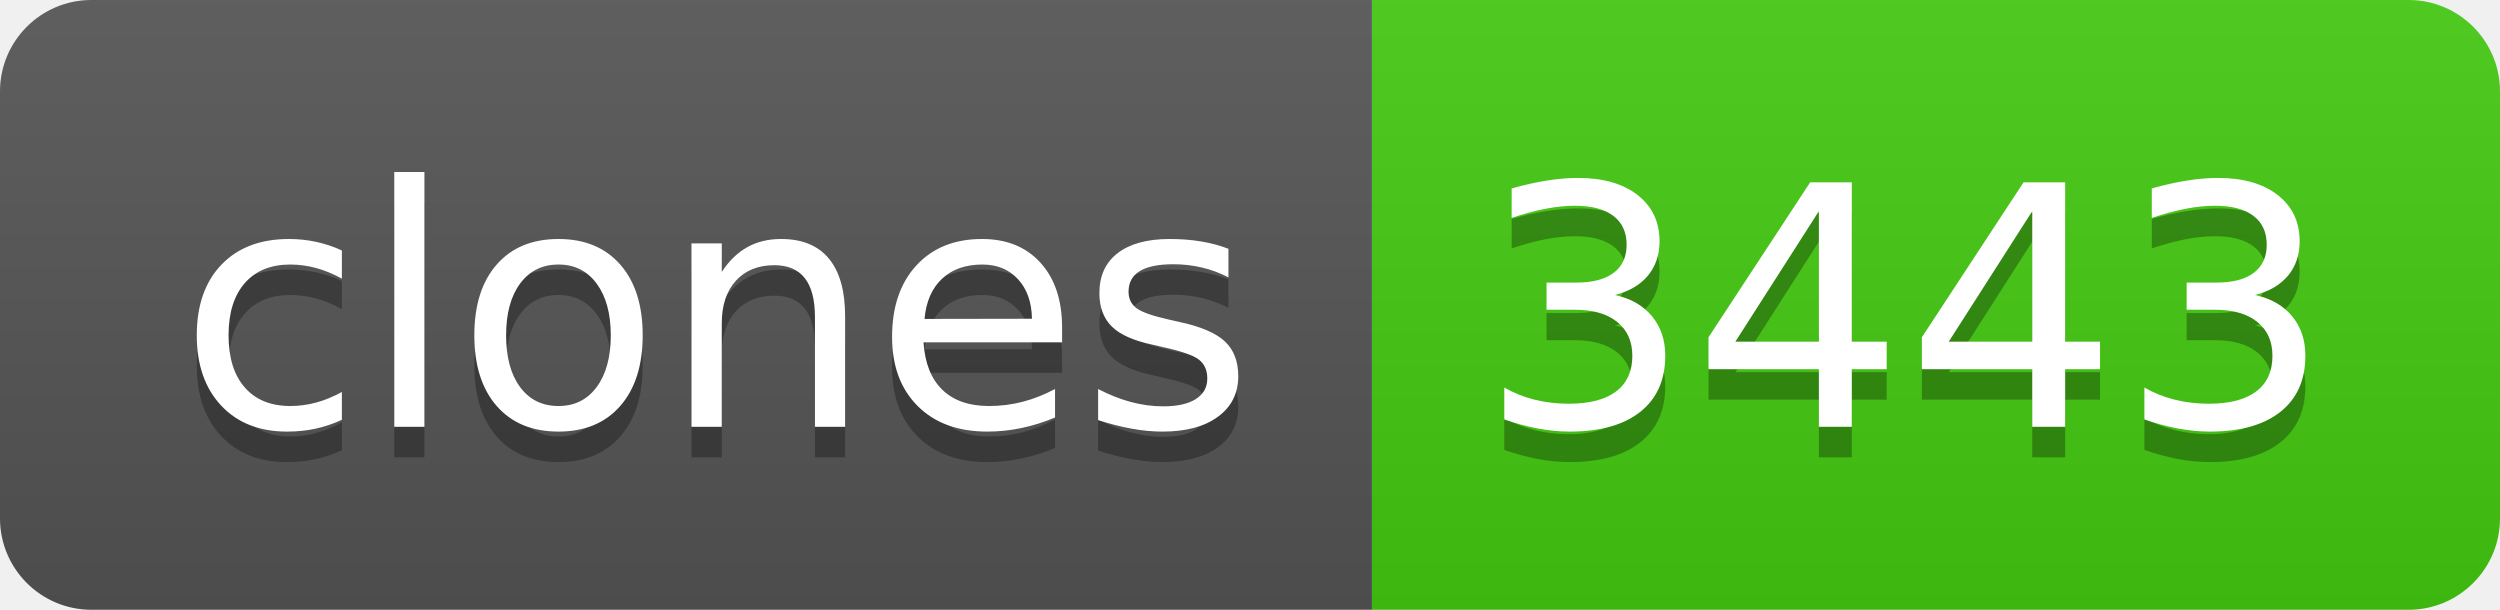
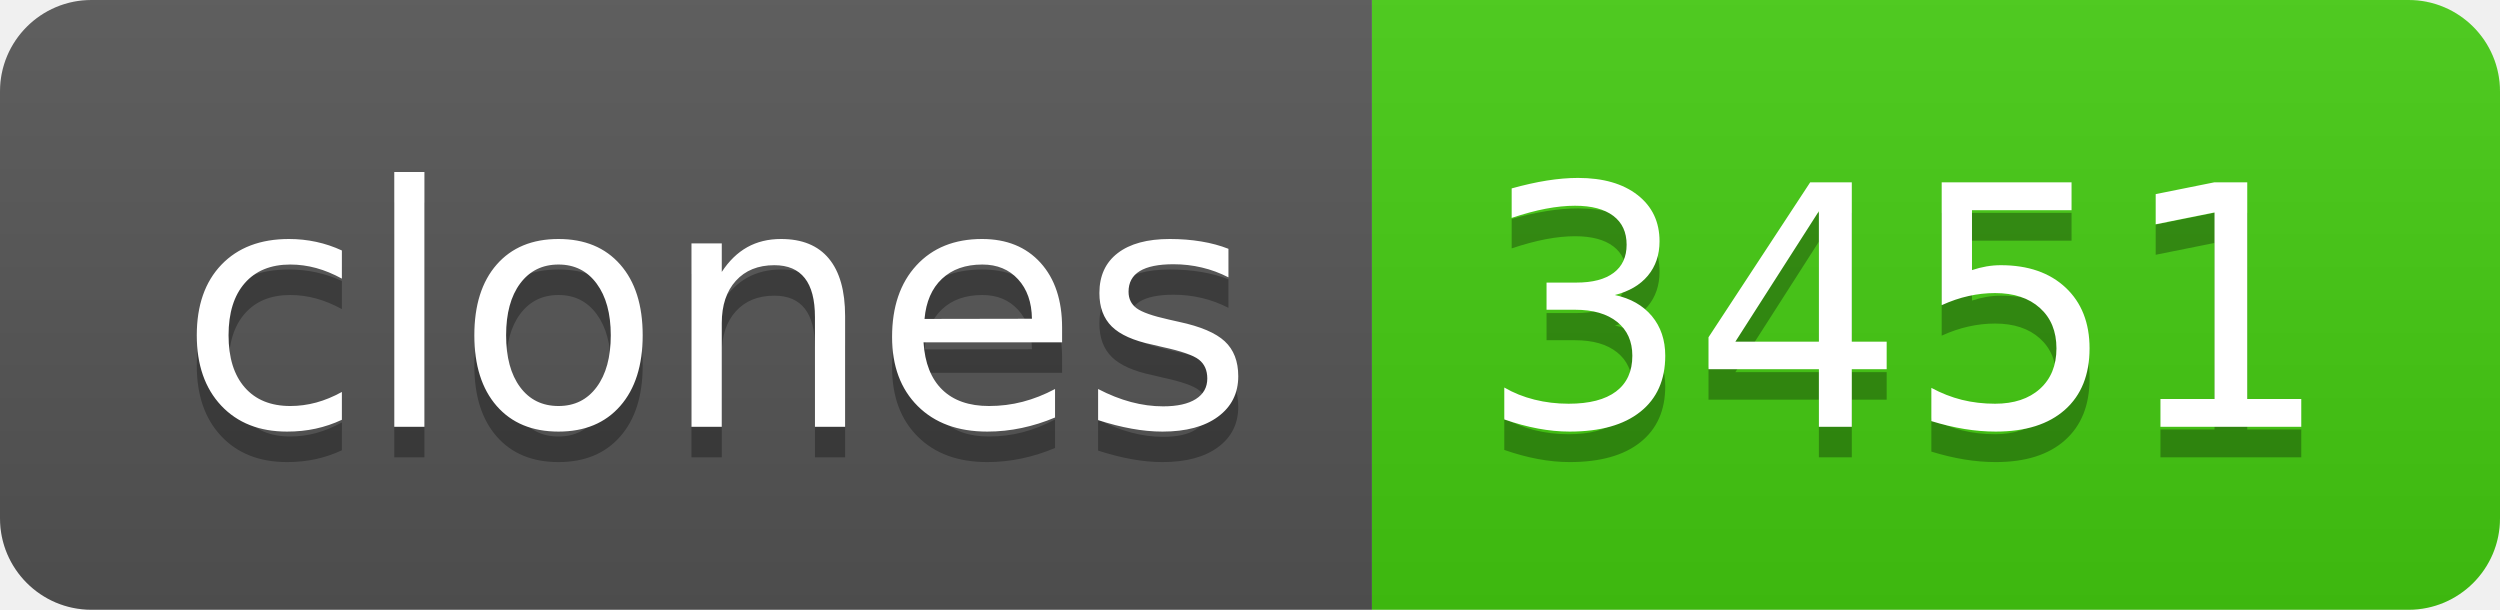
- <svg xmlns="http://www.w3.org/2000/svg" width="82" height="20" role="img" aria-label="clones: 3443">
+ <svg xmlns="http://www.w3.org/2000/svg" width="82" height="20" role="img" aria-label="clones: 3451">
  <linearGradient id="s" x2="0" y2="100%">
    <stop offset="0" stop-color="#bbb" stop-opacity=".1" />
    <stop offset="1" stop-opacity=".1" />
  </linearGradient>
  <clipPath id="r">
    <rect width="82" height="20" rx="3" fill="#fff" />
  </clipPath>
  <g clip-path="url(#r)">
    <rect width="45" height="20" fill="#555" />
    <rect x="45" width="37" height="20" fill="#4c1" />
    <rect width="82" height="20" fill="url(#s)" />
  </g>
  <g fill="#fff" text-anchor="middle" font-family="Verdana,Geneva,DejaVu Sans,sans-serif" text-rendering="geometricPrecision" font-size="110">
    <text aria-hidden="true" x="235" y="150" fill="#010101" fill-opacity=".3" transform="scale(.1)" textLength="350">clones</text>
    <text x="235" y="140" transform="scale(.1)" fill="#fff" textLength="350">clones</text>
-     <text aria-hidden="true" x="625" y="150" fill="#010101" fill-opacity=".3" transform="scale(.1)" textLength="270">3443</text>
-     <text x="625" y="140" transform="scale(.1)" fill="#fff" textLength="270">3443</text>
+     <text aria-hidden="true" x="625" y="150" fill="#010101" fill-opacity=".3" transform="scale(.1)" textLength="270">3451</text>
+     <text x="625" y="140" transform="scale(.1)" fill="#fff" textLength="270">3451</text>
  </g>
</svg>
